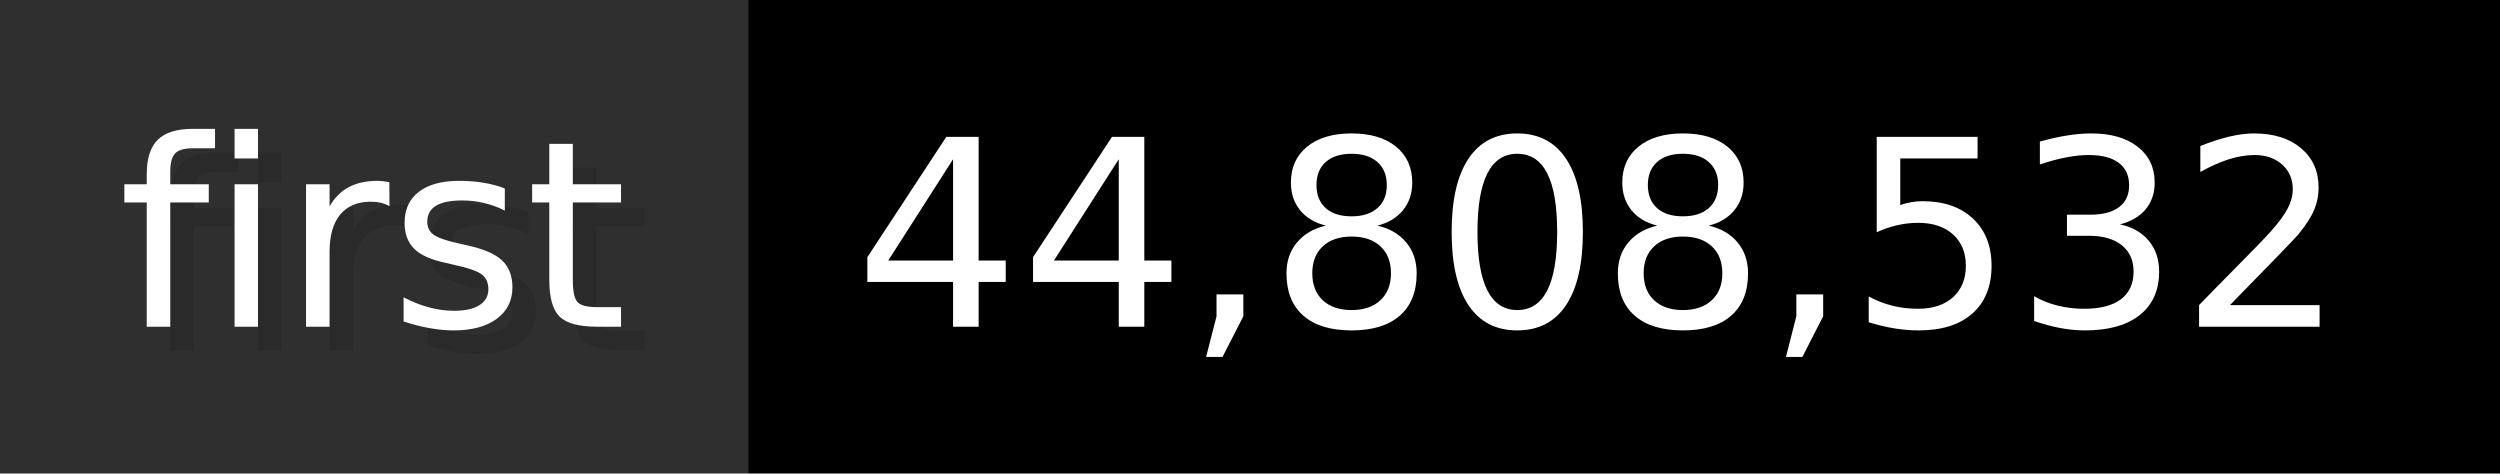
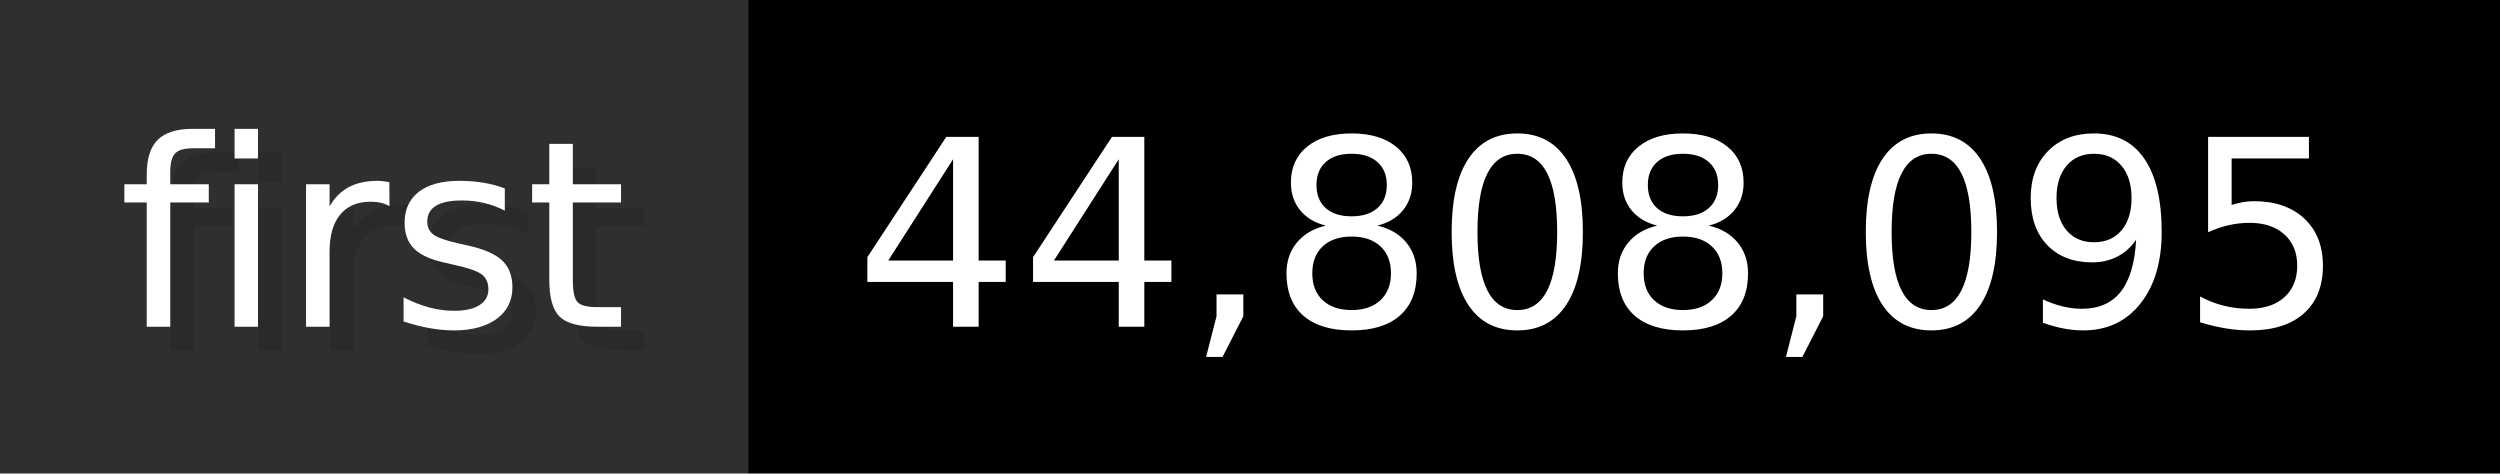
- <svg xmlns="http://www.w3.org/2000/svg" width="105.6" height="20" viewBox="0 0 1056 200" role="img" aria-label="first: 44,808,532">
+ <svg xmlns="http://www.w3.org/2000/svg" width="105.6" height="20" viewBox="0 0 1056 200" role="img" aria-label="first: 44,808,095">
  <g>
    <rect fill="#2F2F2F" width="316" height="200" />
    <rect fill="#" x="316" width="740" height="200" />
  </g>
  <g aria-hidden="true" fill="#fff" text-anchor="start" font-family="Verdana,DejaVu Sans,sans-serif" font-size="110">
    <text x="60" y="148" textLength="216" fill="#000" opacity="0.1">first</text>
    <text x="50" y="138" textLength="216">first</text>
-     <text x="371" y="148" textLength="640" fill="#000" opacity="0.1">44,808,532</text>
-     <text x="361" y="138" textLength="640">44,808,532</text>
+     <text x="371" y="148" textLength="640" fill="#000" opacity="0.1">44,808,095</text>
+     <text x="361" y="138" textLength="640">44,808,095</text>
  </g>
</svg>
